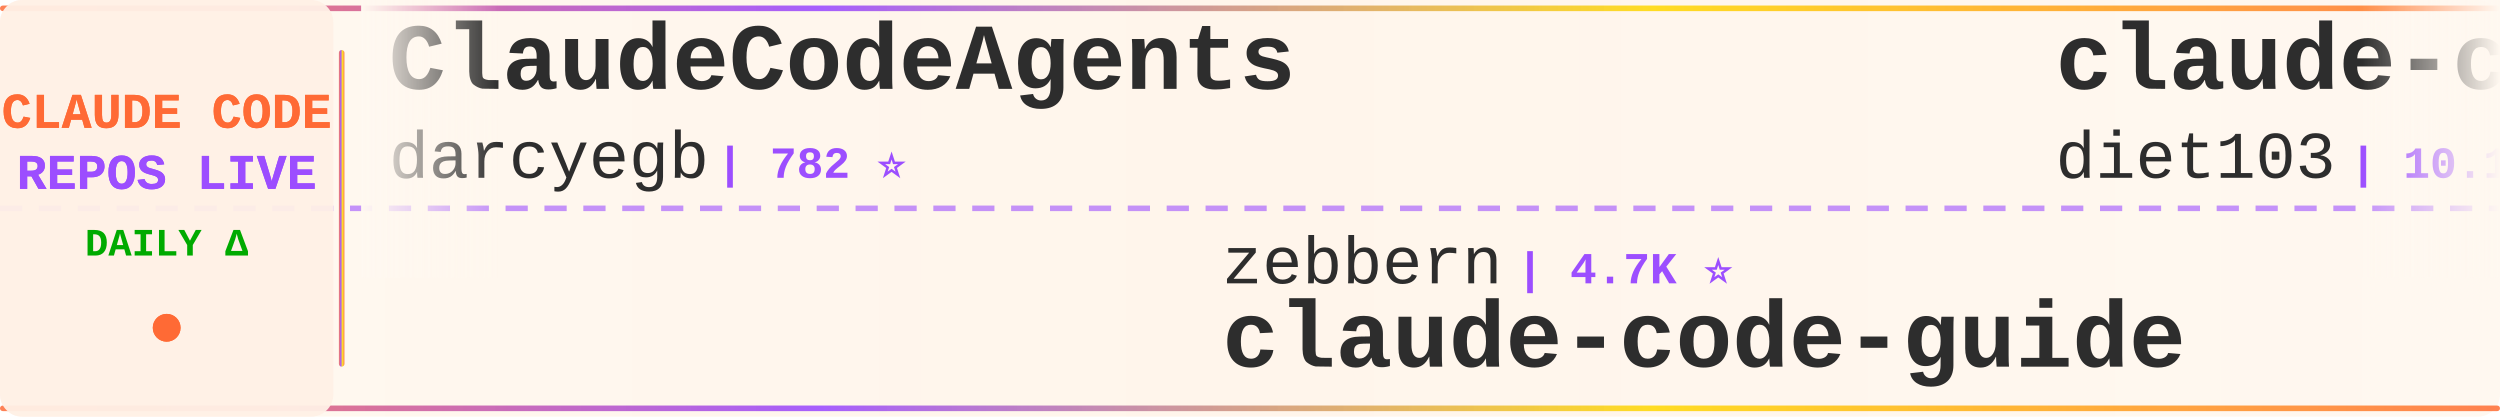
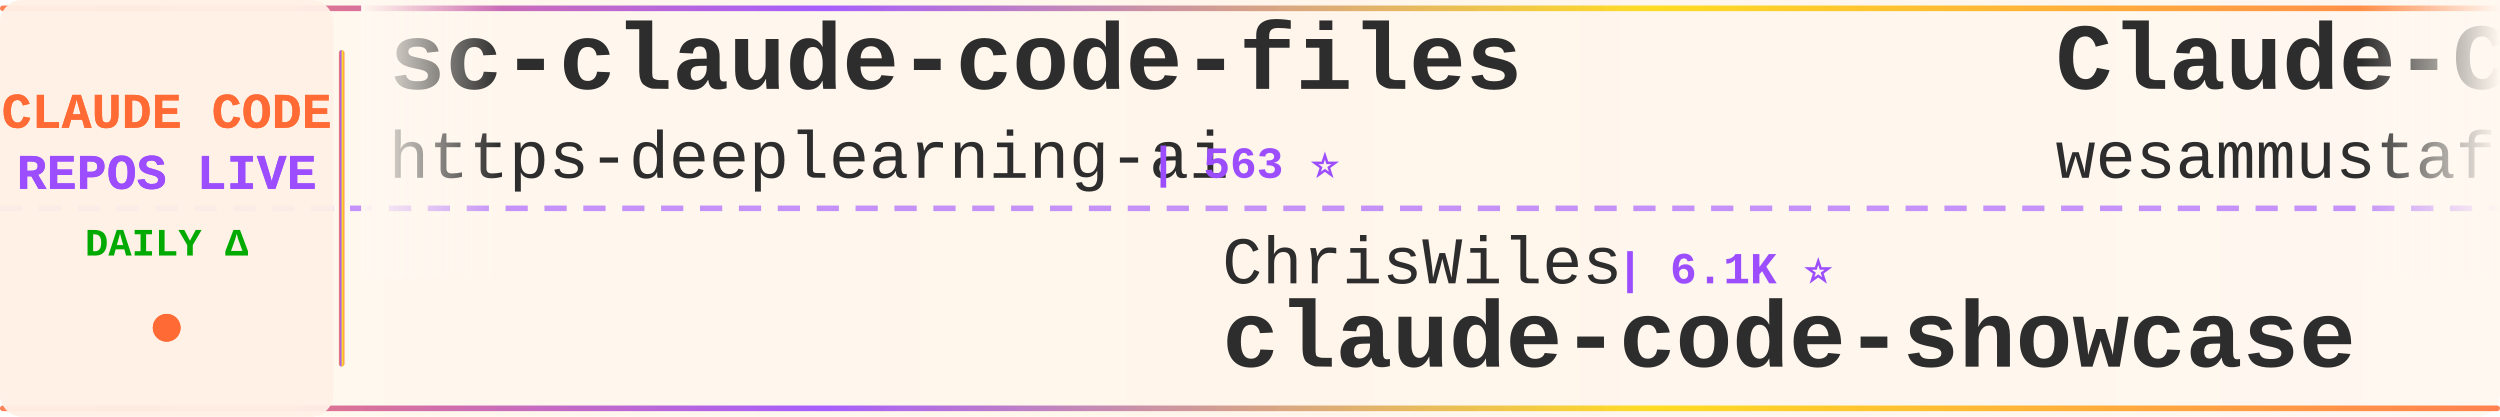
<svg xmlns="http://www.w3.org/2000/svg" width="900" height="150">
  <defs>
    <linearGradient id="tickerBg" x1="0%" y1="0%" x2="100%" y2="0%">
      <stop offset="0%" style="stop-color:#fff8f0;stop-opacity:0.98" />
      <stop offset="50%" style="stop-color:#fff5eb;stop-opacity:1" />
      <stop offset="100%" style="stop-color:#fff8f0;stop-opacity:0.98" />
    </linearGradient>
    <linearGradient id="borderGrad" x1="0%" y1="0%" x2="100%" y2="0%">
      <stop offset="0%" style="stop-color:#FF6B35;stop-opacity:0.85">
        <animate attributeName="stop-opacity" values="0.85;1;0.85" dur="2s" repeatCount="indefinite" />
      </stop>
      <stop offset="33%" style="stop-color:#9C4EFF;stop-opacity:0.9">
        <animate attributeName="stop-opacity" values="0.9;1;0.9" dur="2.2s" repeatCount="indefinite" />
      </stop>
      <stop offset="66%" style="stop-color:#FFD700;stop-opacity:0.85">
        <animate attributeName="stop-opacity" values="0.85;1;0.85" dur="1.8s" repeatCount="indefinite" />
      </stop>
      <stop offset="100%" style="stop-color:#FF6B35;stop-opacity:0.85">
        <animate attributeName="stop-opacity" values="0.85;1;0.85" dur="2s" repeatCount="indefinite" />
      </stop>
    </linearGradient>
    <filter id="textGlow">
      <feGaussianBlur stdDeviation="0.15" result="coloredBlur" />
      <feMerge>
        <feMergeNode in="coloredBlur" />
        <feMergeNode in="SourceGraphic" />
      </feMerge>
    </filter>
    <filter id="metricGlow">
      <feGaussianBlur stdDeviation="0.2" result="coloredBlur" />
      <feMerge>
        <feMergeNode in="coloredBlur" />
        <feMergeNode in="SourceGraphic" />
      </feMerge>
    </filter>
    <linearGradient id="leftFade" x1="0%" y1="0%" x2="100%" y2="0%">
      <stop offset="0%" style="stop-color:#fff8f0;stop-opacity:1" />
      <stop offset="100%" style="stop-color:#fff8f0;stop-opacity:0" />
    </linearGradient>
    <linearGradient id="rightFade" x1="0%" y1="0%" x2="100%" y2="0%">
      <stop offset="0%" style="stop-color:#fff8f0;stop-opacity:0" />
      <stop offset="100%" style="stop-color:#fff8f0;stop-opacity:1" />
    </linearGradient>
  </defs>
  <rect width="900" height="150" fill="url(#tickerBg)" rx="8" />
  <rect x="0" y="2" width="900" height="2" fill="url(#borderGrad)" rx="1" />
  <rect x="0" y="146" width="900" height="2" fill="url(#borderGrad)" rx="1" />
  <line x1="0" y1="75" x2="900" y2="75" stroke="#9C4EFF" stroke-width="2" stroke-dasharray="8 6" opacity="0.6" />
  <rect x="0" y="0" width="120" height="150" fill="#fff0e6" opacity="0.95" rx="8" />
  <text x="60" y="46" font-family="'Courier New', monospace" font-size="18" font-weight="bold" fill="#FF6B35" text-anchor="middle" filter="url(#textGlow)">
    CLAUDE CODE
  </text>
  <text x="60" y="68" font-family="'Courier New', monospace" font-size="18" font-weight="bold" fill="#9C4EFF" text-anchor="middle" filter="url(#textGlow)">
    REPOS LIVE
  </text>
  <text x="60" y="92" font-family="'Courier New', monospace" font-size="14" font-weight="bold" fill="#00aa00" text-anchor="middle">
    DAILY Δ
  </text>
  <circle cx="60" cy="118" r="5" fill="#FF6B35" filter="url(#metricGlow)">
    <animate attributeName="r" values="4;6;4" dur="1.5s" repeatCount="indefinite" />
    <animate attributeName="opacity" values="0.6;1;0.6" dur="1.5s" repeatCount="indefinite" />
  </circle>
  <rect x="122" y="18" width="2" height="114" fill="url(#borderGrad)" rx="1" />
  <clipPath id="tickerClip">
    <rect x="130" y="0" width="770" height="150" />
  </clipPath>
  <g clip-path="url(#tickerClip)">
    <g id="tickerItems">
      <animateTransform attributeName="transform" attributeType="XML" type="translate" from="0 0" to="-3000 0" dur="54s" repeatCount="indefinite" />
      <g transform="translate(0, 0)">
-         <text x="140" y="32" font-family="'Courier New', monospace" font-size="34" font-weight="bold" fill="#2d2d2d">ClaudeCodeAgents</text>
-         <text x="140" y="64" font-family="'Courier New', monospace" font-size="24" font-weight="normal" fill="#2d2d2d" opacity="1.0">darcyegb</text>
-         <text x="258" y="64" font-family="'Courier New', monospace" font-size="16" font-weight="bold" fill="#9C4EFF"> | 782 ⭐</text>
+         <text x="140" y="32" font-family="'Courier New', monospace" font-size="34" font-weight="bold" fill="#2d2d2d">sc-claude-code-files</text>
+         <text x="140" y="64" font-family="'Courier New', monospace" font-size="24" font-weight="normal" fill="#2d2d2d" opacity="1.0">https-deeplearning-ai</text>
+         <text x="414" y="64" font-family="'Courier New', monospace" font-size="16" font-weight="bold" fill="#9C4EFF"> | 563 ⭐</text>
      </g>
      <g transform="translate(300, 0)">
-         <text x="140" y="102" font-family="'Courier New', monospace" font-size="24" font-weight="normal" fill="#2d2d2d" opacity="1.0">zebbern</text>
-         <text x="246" y="102" font-family="'Courier New', monospace" font-size="16" font-weight="bold" fill="#9C4EFF"> | 4.7K ⭐</text>
-         <text x="140" y="132" font-family="'Courier New', monospace" font-size="34" font-weight="bold" fill="#2d2d2d">claude-code-guide</text>
+         <text x="140" y="102" font-family="'Courier New', monospace" font-size="24" font-weight="normal" fill="#2d2d2d" opacity="1.0">ChrisWiles</text>
+         <text x="282" y="102" font-family="'Courier New', monospace" font-size="16" font-weight="bold" fill="#9C4EFF"> | 6.1K ⭐</text>
+         <text x="140" y="132" font-family="'Courier New', monospace" font-size="34" font-weight="bold" fill="#2d2d2d">claude-code-showcase</text>
      </g>
      <g transform="translate(600, 0)">
-         <text x="140" y="32" font-family="'Courier New', monospace" font-size="34" font-weight="bold" fill="#2d2d2d">claude-code-infrastructu...</text>
-         <text x="140" y="64" font-family="'Courier New', monospace" font-size="24" font-weight="normal" fill="#2d2d2d" opacity="1.0">diet103</text>
-         <text x="246" y="64" font-family="'Courier New', monospace" font-size="16" font-weight="bold" fill="#9C4EFF"> | 10.1K ⭐ -1</text>
+         <text x="140" y="32" font-family="'Courier New', monospace" font-size="34" font-weight="bold" fill="#2d2d2d">Claude-Code-Quest</text>
+         <text x="140" y="64" font-family="'Courier New', monospace" font-size="24" font-weight="normal" fill="#2d2d2d" opacity="1.0">wesammustafa</text>
+         <text x="306" y="64" font-family="'Courier New', monospace" font-size="16" font-weight="bold" fill="#9C4EFF"> | 3.7K ⭐</text>
      </g>
      <g transform="translate(900, 0)">
-         <text x="140" y="102" font-family="'Courier New', monospace" font-size="24" font-weight="normal" fill="#2d2d2d" opacity="1.0">chauncygu</text>
-         <text x="270" y="102" font-family="'Courier New', monospace" font-size="16" font-weight="bold" fill="#9C4EFF"> | 2.9K ⭐</text>
-         <text x="140" y="132" font-family="'Courier New', monospace" font-size="34" font-weight="bold" fill="#2d2d2d">collection-claude-code-s...</text>
+         <text x="140" y="102" font-family="'Courier New', monospace" font-size="24" font-weight="normal" fill="#2d2d2d" opacity="1.0">ponponon</text>
+         <text x="258" y="102" font-family="'Courier New', monospace" font-size="16" font-weight="bold" fill="#9C4EFF"> | 2.3K ⭐</text>
+         <text x="140" y="132" font-family="'Courier New', monospace" font-size="34" font-weight="bold" fill="#2d2d2d">claude_code_src</text>
      </g>
      <g transform="translate(1200, 0)">
-         <text x="140" y="32" font-family="'Courier New', monospace" font-size="34" font-weight="bold" fill="#2d2d2d">claude-code-sourcemap</text>
-         <text x="140" y="64" font-family="'Courier New', monospace" font-size="24" font-weight="normal" fill="#2d2d2d" opacity="1.0">ChinaSiro</text>
-         <text x="270" y="64" font-family="'Courier New', monospace" font-size="16" font-weight="bold" fill="#9C4EFF"> | 9.8K ⭐</text>
+         <text x="140" y="32" font-family="'Courier New', monospace" font-size="34" font-weight="bold" fill="#2d2d2d">claude-code-system-promp...</text>
+         <text x="140" y="64" font-family="'Courier New', monospace" font-size="24" font-weight="normal" fill="#2d2d2d" opacity="1.0">Piebald-AI</text>
+         <text x="282" y="64" font-family="'Courier New', monospace" font-size="16" font-weight="bold" fill="#9C4EFF"> | 13.2K ⭐ +1</text>
      </g>
      <g transform="translate(1500, 0)">
-         <text x="140" y="102" font-family="'Courier New', monospace" font-size="24" font-weight="normal" fill="#2d2d2d" opacity="1.0">fuergaosi233</text>
-         <text x="306" y="102" font-family="'Courier New', monospace" font-size="16" font-weight="bold" fill="#9C4EFF"> | 2.8K ⭐</text>
-         <text x="140" y="132" font-family="'Courier New', monospace" font-size="34" font-weight="bold" fill="#2d2d2d">claude-code-proxy</text>
+         <text x="140" y="102" font-family="'Courier New', monospace" font-size="24" font-weight="normal" fill="#2d2d2d" opacity="1.0">disler</text>
+         <text x="234" y="102" font-family="'Courier New', monospace" font-size="16" font-weight="bold" fill="#9C4EFF"> | 1.7K ⭐</text>
+         <text x="140" y="132" font-family="'Courier New', monospace" font-size="34" font-weight="bold" fill="#2d2d2d">pi-vs-claude-code</text>
      </g>
      <g transform="translate(1800, 0)">
-         <text x="140" y="32" font-family="'Courier New', monospace" font-size="34" font-weight="bold" fill="#2d2d2d">claude_codex_bridge</text>
-         <text x="140" y="64" font-family="'Courier New', monospace" font-size="24" font-weight="normal" fill="#2d2d2d" opacity="1.0">SeemSeam</text>
-         <text x="258" y="64" font-family="'Courier New', monospace" font-size="16" font-weight="bold" fill="#9C4EFF"> | 3.6K ⭐</text>
+         <text x="140" y="32" font-family="'Courier New', monospace" font-size="34" font-weight="bold" fill="#2d2d2d">claude-code-security-rev...</text>
+         <text x="140" y="64" font-family="'Courier New', monospace" font-size="24" font-weight="normal" fill="#2d2d2d" opacity="1.0">anthropics</text>
+         <text x="282" y="64" font-family="'Courier New', monospace" font-size="16" font-weight="bold" fill="#9C4EFF"> | 7.0K ⭐ +2</text>
      </g>
      <g transform="translate(2100, 0)">
-         <text x="140" y="102" font-family="'Courier New', monospace" font-size="24" font-weight="normal" fill="#2d2d2d" opacity="1.0">Yeachan-Heo</text>
-         <text x="294" y="102" font-family="'Courier New', monospace" font-size="16" font-weight="bold" fill="#9C4EFF"> | 40.9K ⭐ +4</text>
-         <text x="140" y="132" font-family="'Courier New', monospace" font-size="34" font-weight="bold" fill="#2d2d2d">oh-my-claudecode</text>
+         <text x="140" y="102" font-family="'Courier New', monospace" font-size="24" font-weight="normal" fill="#2d2d2d" opacity="1.0">liuup</text>
+         <text x="222" y="102" font-family="'Courier New', monospace" font-size="16" font-weight="bold" fill="#9C4EFF"> | 4.1K ⭐ -1</text>
+         <text x="140" y="132" font-family="'Courier New', monospace" font-size="34" font-weight="bold" fill="#2d2d2d">claude-code-analysis</text>
      </g>
      <g transform="translate(2400, 0)">
-         <text x="140" y="32" font-family="'Courier New', monospace" font-size="34" font-weight="bold" fill="#2d2d2d">claude-code-video-toolki...</text>
-         <text x="140" y="64" font-family="'Courier New', monospace" font-size="24" font-weight="normal" fill="#2d2d2d" opacity="1.0">digitalsamba</text>
-         <text x="306" y="64" font-family="'Courier New', monospace" font-size="16" font-weight="bold" fill="#9C4EFF"> | 2.6K ⭐ +2</text>
+         <text x="140" y="32" font-family="'Courier New', monospace" font-size="34" font-weight="bold" fill="#2d2d2d">claude-code-action</text>
+         <text x="140" y="64" font-family="'Courier New', monospace" font-size="24" font-weight="normal" fill="#2d2d2d" opacity="1.0">anthropics</text>
+         <text x="282" y="64" font-family="'Courier New', monospace" font-size="16" font-weight="bold" fill="#9C4EFF"> | 10.0K ⭐ +1</text>
      </g>
      <g transform="translate(2700, 0)">
-         <text x="140" y="102" font-family="'Courier New', monospace" font-size="24" font-weight="normal" fill="#2d2d2d" opacity="1.0">liuup</text>
-         <text x="222" y="102" font-family="'Courier New', monospace" font-size="16" font-weight="bold" fill="#9C4EFF"> | 4.1K ⭐ +1</text>
-         <text x="140" y="132" font-family="'Courier New', monospace" font-size="34" font-weight="bold" fill="#2d2d2d">claude-code-analysis</text>
+         <text x="140" y="102" font-family="'Courier New', monospace" font-size="24" font-weight="normal" fill="#2d2d2d" opacity="1.0">wanshuiyin</text>
+         <text x="282" y="102" font-family="'Courier New', monospace" font-size="16" font-weight="bold" fill="#9C4EFF"> | 19.4K ⭐ +4</text>
+         <text x="140" y="132" font-family="'Courier New', monospace" font-size="34" font-weight="bold" fill="#2d2d2d">Auto-claude-code-researc...</text>
      </g>
      <g transform="translate(3000, 0)">
-         <text x="140" y="32" font-family="'Courier New', monospace" font-size="34" font-weight="bold" fill="#2d2d2d">ClaudeCodeAgents</text>
-         <text x="140" y="64" font-family="'Courier New', monospace" font-size="24" font-weight="normal" fill="#2d2d2d" opacity="1.0">darcyegb</text>
-         <text x="258" y="64" font-family="'Courier New', monospace" font-size="16" font-weight="bold" fill="#9C4EFF"> | 782 ⭐</text>
+         <text x="140" y="32" font-family="'Courier New', monospace" font-size="34" font-weight="bold" fill="#2d2d2d">sc-claude-code-files</text>
+         <text x="140" y="64" font-family="'Courier New', monospace" font-size="24" font-weight="normal" fill="#2d2d2d" opacity="1.0">https-deeplearning-ai</text>
+         <text x="414" y="64" font-family="'Courier New', monospace" font-size="16" font-weight="bold" fill="#9C4EFF"> | 563 ⭐</text>
      </g>
      <g transform="translate(3300, 0)">
-         <text x="140" y="102" font-family="'Courier New', monospace" font-size="24" font-weight="normal" fill="#2d2d2d" opacity="1.0">zebbern</text>
-         <text x="246" y="102" font-family="'Courier New', monospace" font-size="16" font-weight="bold" fill="#9C4EFF"> | 4.7K ⭐</text>
-         <text x="140" y="132" font-family="'Courier New', monospace" font-size="34" font-weight="bold" fill="#2d2d2d">claude-code-guide</text>
+         <text x="140" y="102" font-family="'Courier New', monospace" font-size="24" font-weight="normal" fill="#2d2d2d" opacity="1.0">ChrisWiles</text>
+         <text x="282" y="102" font-family="'Courier New', monospace" font-size="16" font-weight="bold" fill="#9C4EFF"> | 6.1K ⭐</text>
+         <text x="140" y="132" font-family="'Courier New', monospace" font-size="34" font-weight="bold" fill="#2d2d2d">claude-code-showcase</text>
      </g>
      <g transform="translate(3600, 0)">
-         <text x="140" y="32" font-family="'Courier New', monospace" font-size="34" font-weight="bold" fill="#2d2d2d">claude-code-infrastructu...</text>
-         <text x="140" y="64" font-family="'Courier New', monospace" font-size="24" font-weight="normal" fill="#2d2d2d" opacity="1.0">diet103</text>
-         <text x="246" y="64" font-family="'Courier New', monospace" font-size="16" font-weight="bold" fill="#9C4EFF"> | 10.1K ⭐ -1</text>
+         <text x="140" y="32" font-family="'Courier New', monospace" font-size="34" font-weight="bold" fill="#2d2d2d">Claude-Code-Quest</text>
+         <text x="140" y="64" font-family="'Courier New', monospace" font-size="24" font-weight="normal" fill="#2d2d2d" opacity="1.0">wesammustafa</text>
+         <text x="306" y="64" font-family="'Courier New', monospace" font-size="16" font-weight="bold" fill="#9C4EFF"> | 3.7K ⭐</text>
      </g>
      <g transform="translate(3900, 0)">
-         <text x="140" y="102" font-family="'Courier New', monospace" font-size="24" font-weight="normal" fill="#2d2d2d" opacity="1.0">chauncygu</text>
-         <text x="270" y="102" font-family="'Courier New', monospace" font-size="16" font-weight="bold" fill="#9C4EFF"> | 2.9K ⭐</text>
-         <text x="140" y="132" font-family="'Courier New', monospace" font-size="34" font-weight="bold" fill="#2d2d2d">collection-claude-code-s...</text>
+         <text x="140" y="102" font-family="'Courier New', monospace" font-size="24" font-weight="normal" fill="#2d2d2d" opacity="1.0">ponponon</text>
+         <text x="258" y="102" font-family="'Courier New', monospace" font-size="16" font-weight="bold" fill="#9C4EFF"> | 2.3K ⭐</text>
+         <text x="140" y="132" font-family="'Courier New', monospace" font-size="34" font-weight="bold" fill="#2d2d2d">claude_code_src</text>
      </g>
    </g>
  </g>
  <rect x="130" y="0" width="50" height="100" fill="url(#leftFade)" />
  <rect x="850" y="0" width="50" height="100" fill="url(#rightFade)" />
</svg>
